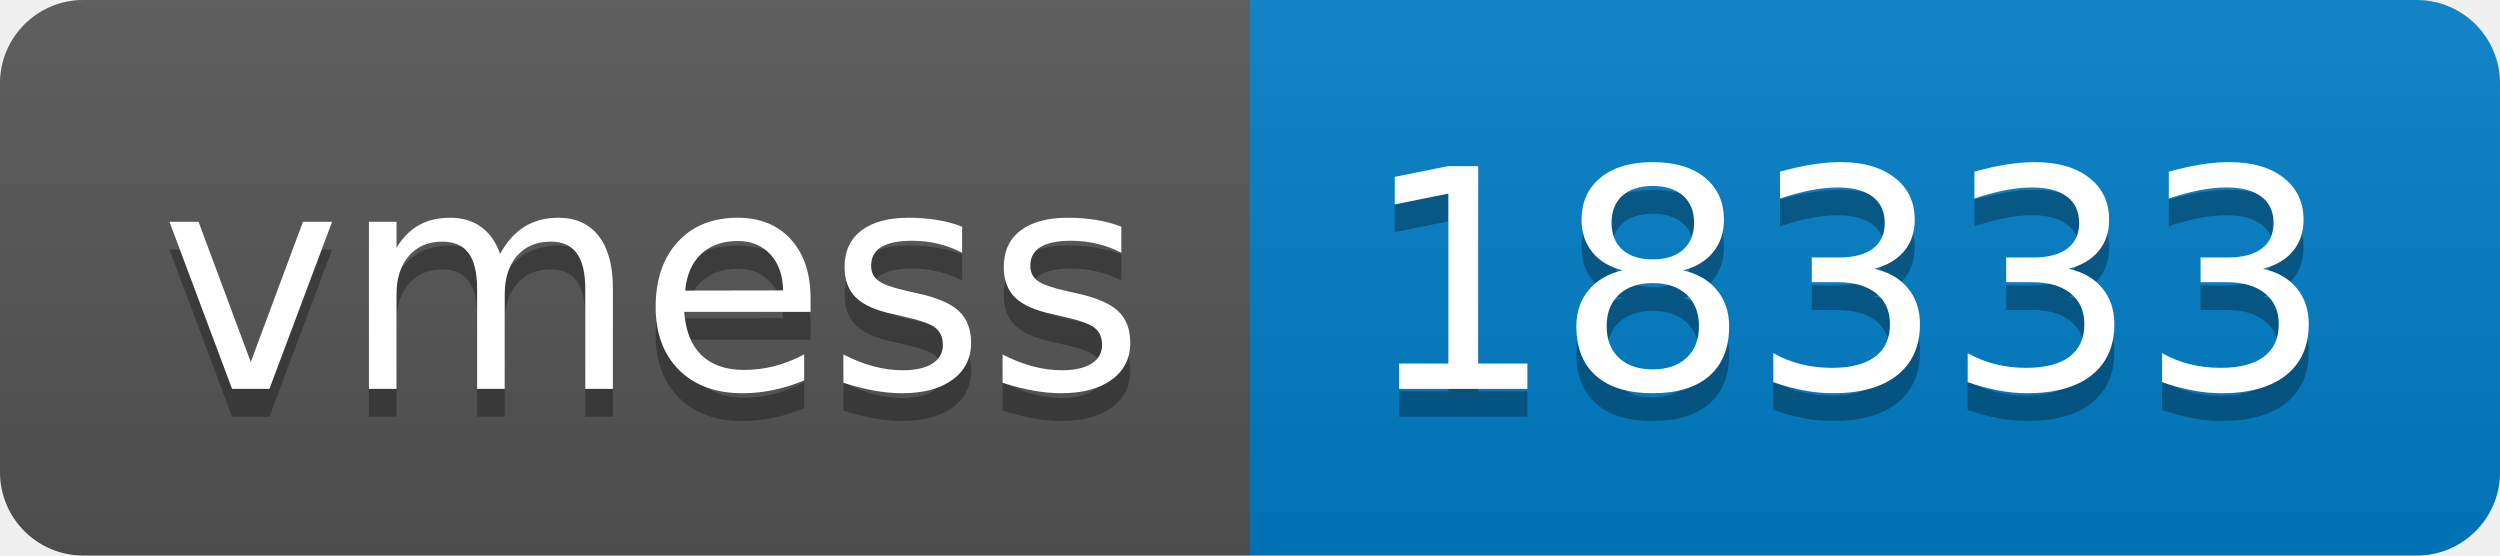
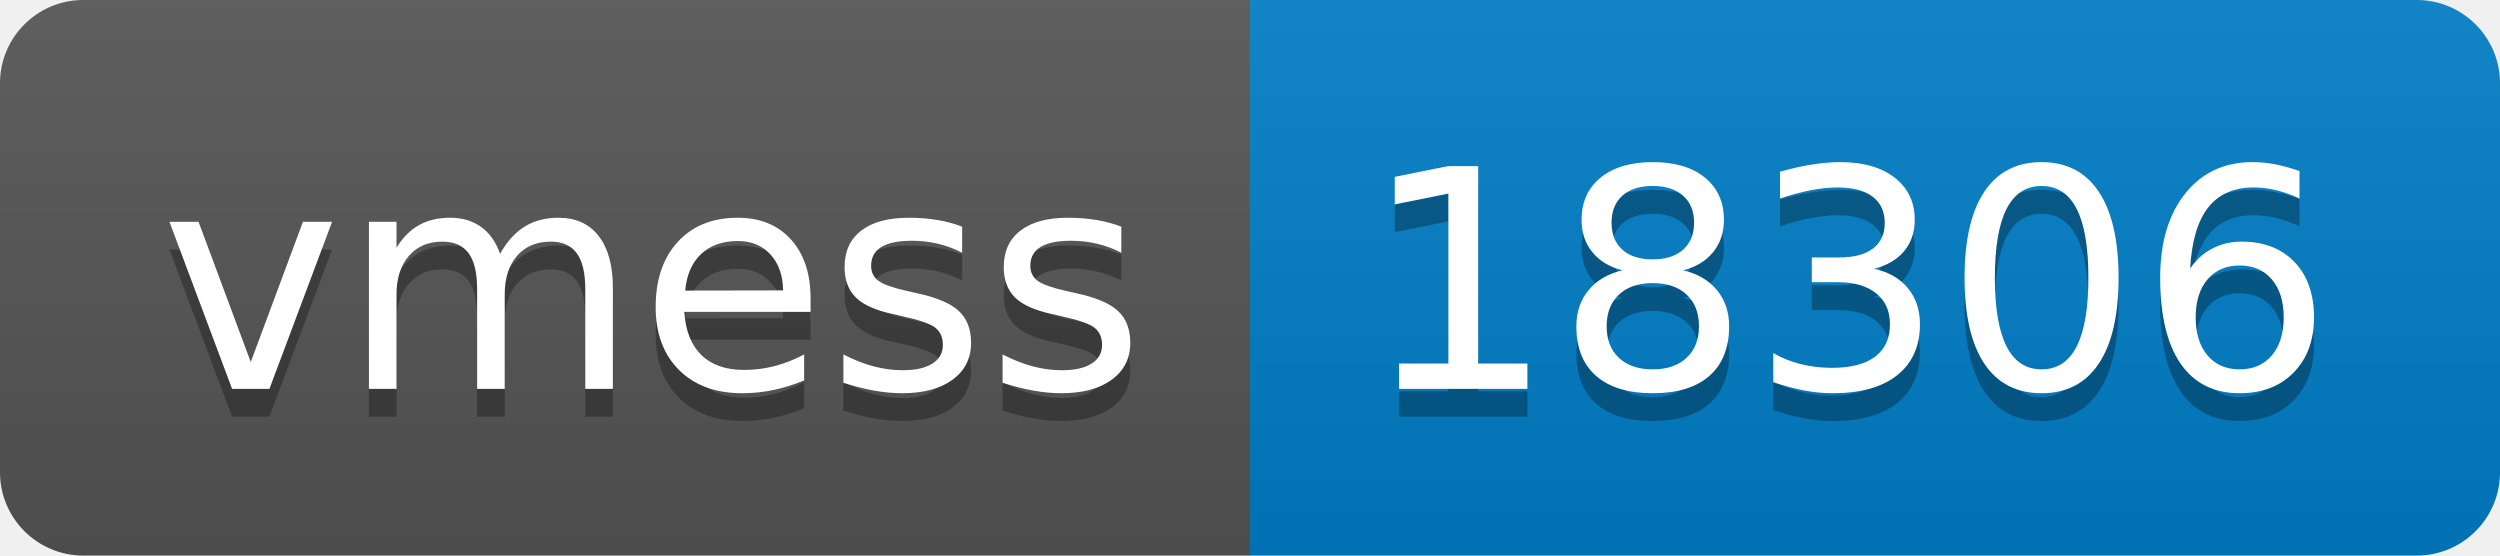
- <svg xmlns="http://www.w3.org/2000/svg" width="90" height="20" role="img" aria-label="vmess: 18333">
+ <svg xmlns="http://www.w3.org/2000/svg" width="90" height="20" role="img" aria-label="vmess: 18306">
  <linearGradient id="s" x2="0" y2="100%">
    <stop offset="0" stop-color="#bbb" stop-opacity=".1" />
    <stop offset="1" stop-opacity=".1" />
  </linearGradient>
  <clipPath id="r">
    <rect width="90" height="20" rx="3" fill="#fff" />
  </clipPath>
  <g clip-path="url(#r)">
    <rect width="45" height="20" fill="#555" />
    <rect x="45" width="45" height="20" fill="#007ec6" />
    <rect width="90" height="20" fill="url(#s)" />
  </g>
  <g fill="#fff" text-anchor="middle" font-family="Verdana,Geneva,DejaVu Sans,sans-serif" text-rendering="geometricPrecision" font-size="110">
    <text aria-hidden="true" x="235" y="150" fill="#010101" fill-opacity=".3" transform="scale(.1)" textLength="350">vmess</text>
    <text x="235" y="140" transform="scale(.1)" fill="#fff" textLength="350">vmess</text>
-     <text aria-hidden="true" x="665" y="150" fill="#010101" fill-opacity=".3" transform="scale(.1)" textLength="350">18333</text>
-     <text x="665" y="140" transform="scale(.1)" fill="#fff" textLength="350">18333</text>
+     <text aria-hidden="true" x="665" y="150" fill="#010101" fill-opacity=".3" transform="scale(.1)" textLength="350">18306</text>
+     <text x="665" y="140" transform="scale(.1)" fill="#fff" textLength="350">18306</text>
  </g>
</svg>
